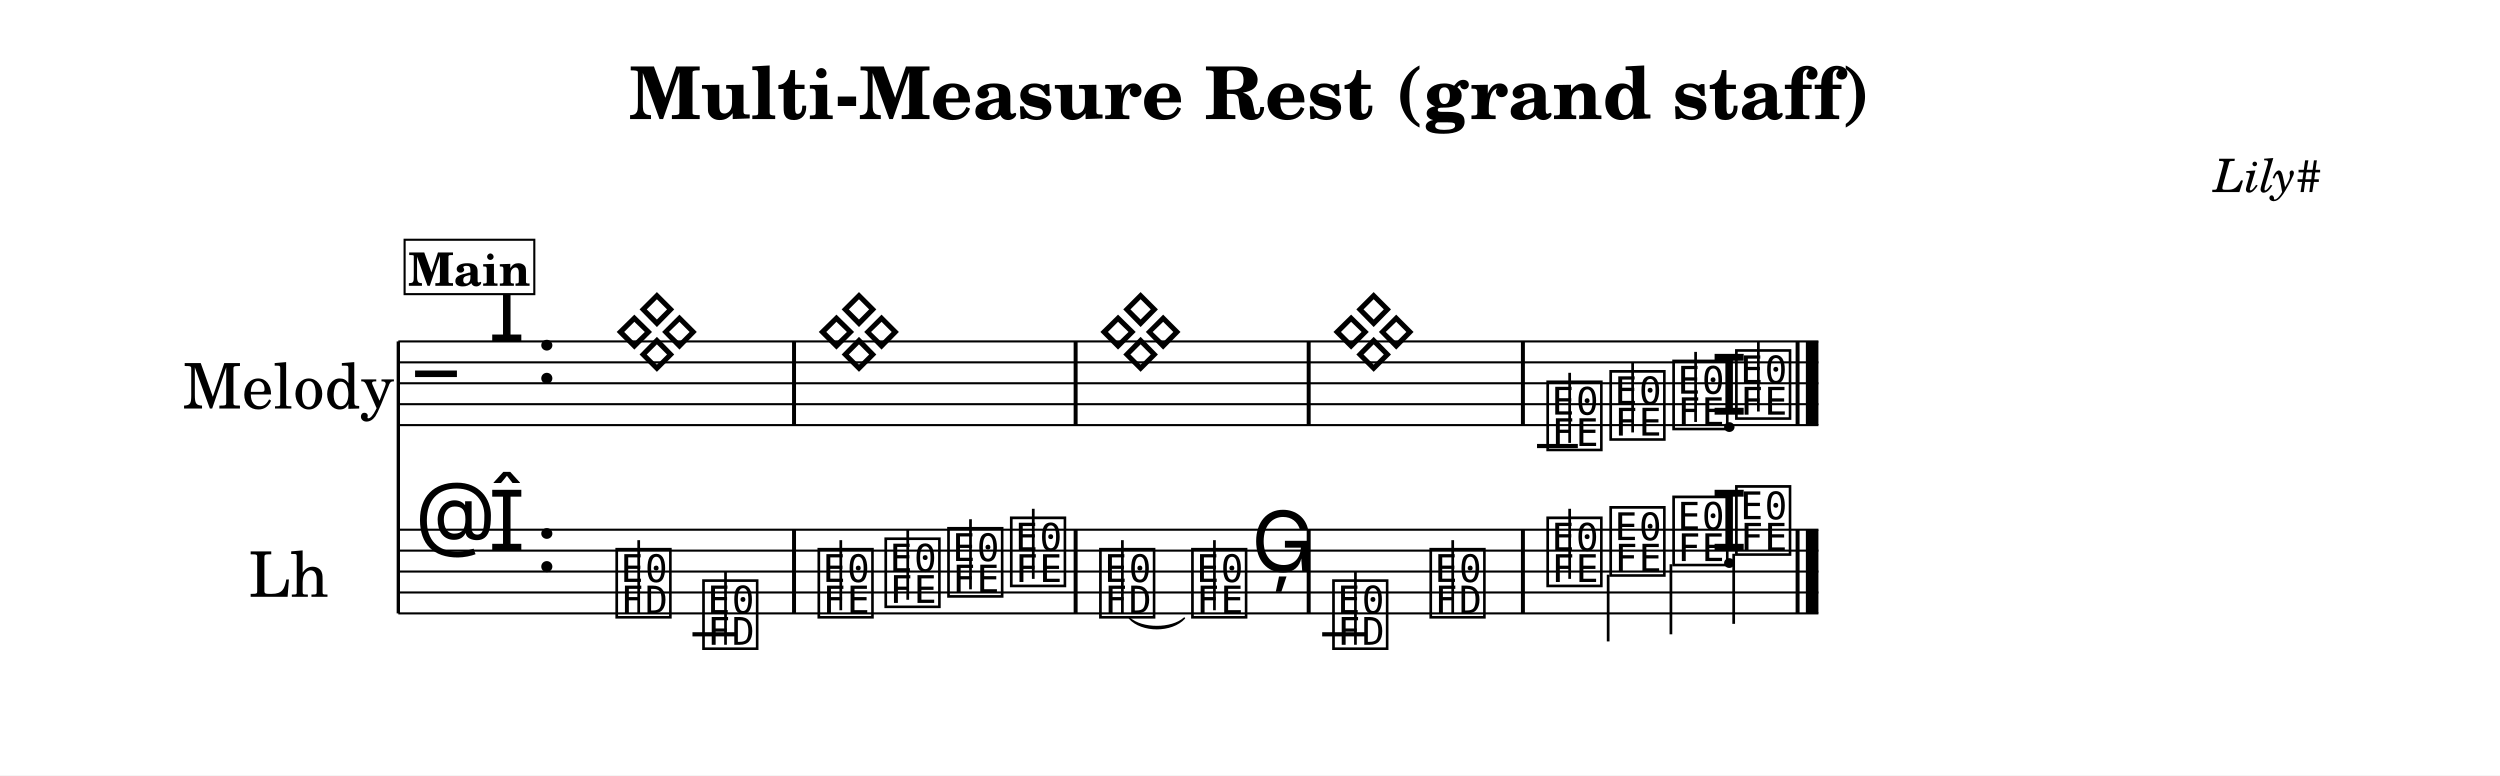
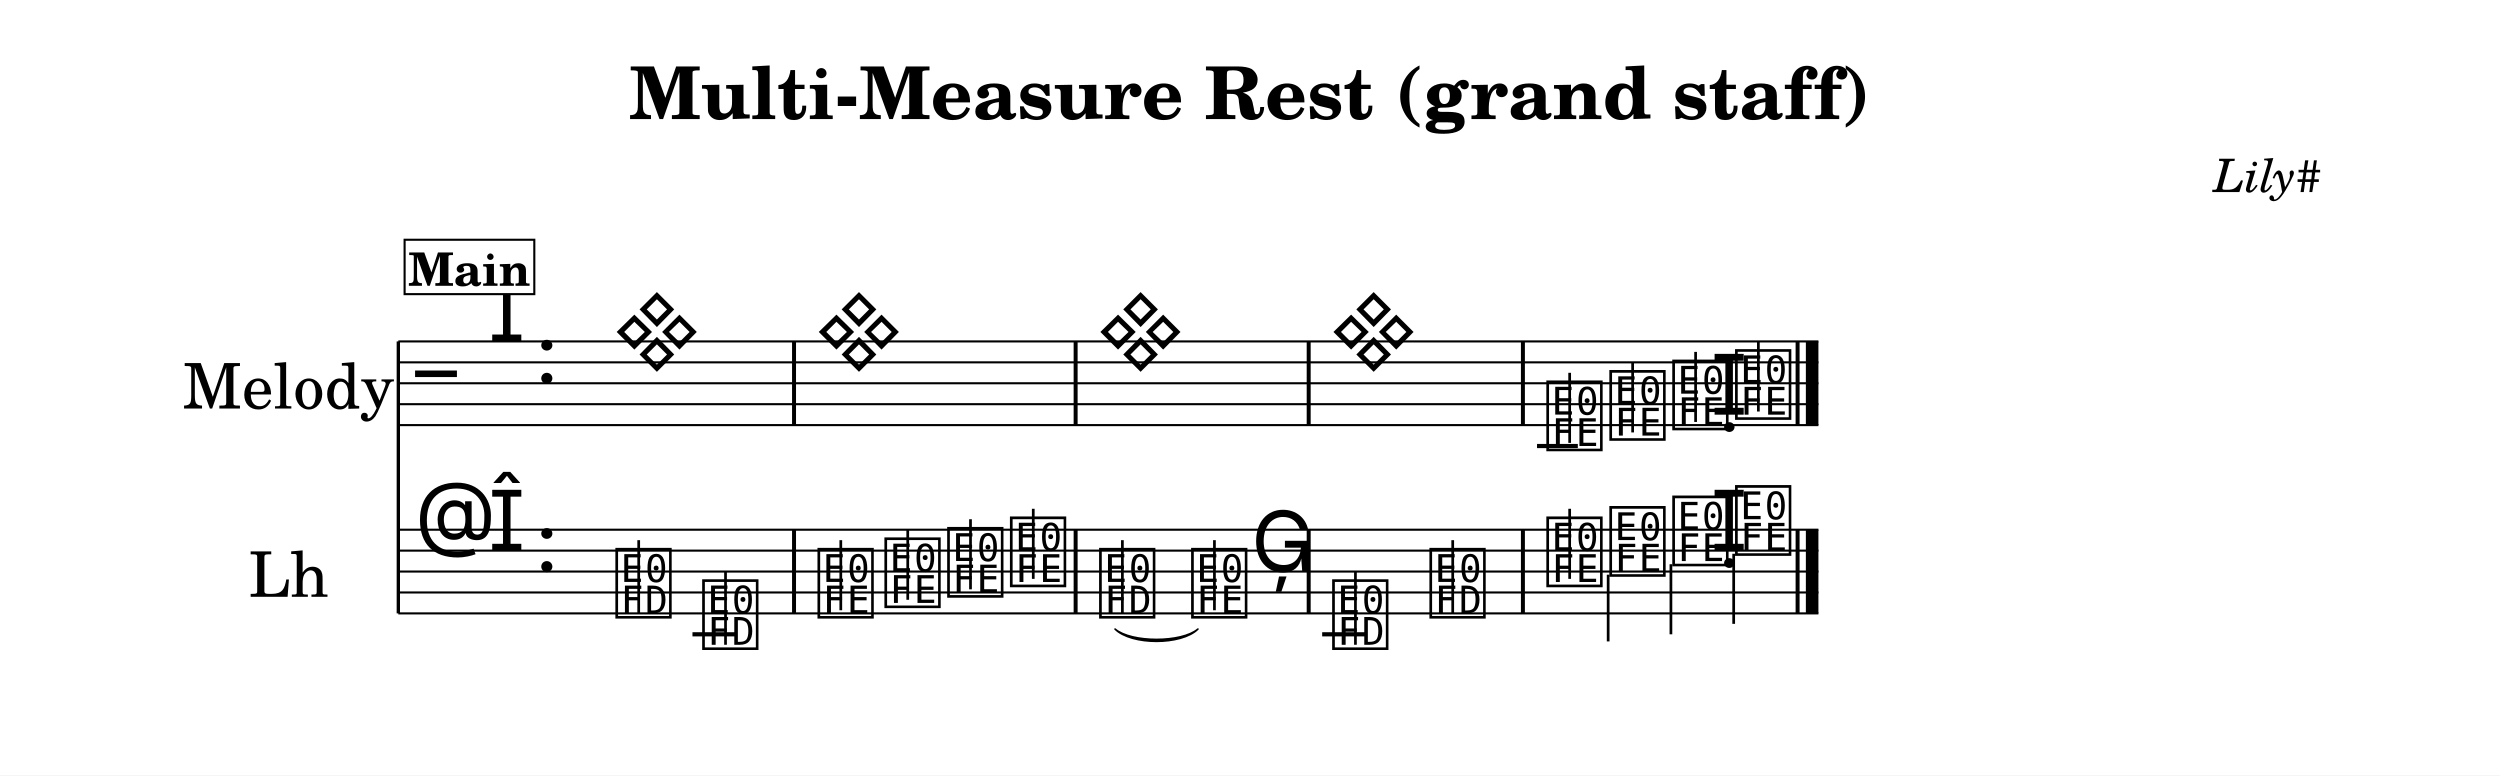
<svg xmlns="http://www.w3.org/2000/svg" width="1195.0" height="370.6" viewBox="0 0 119.50 37.06" font-family="TeX Gyre Schola, serif">
  <style>
  @font-face { font-family: 'Emmentaler'; src: local('Emmentaler'); }
  .music { font-family: 'Emmentaler', serif; }
</style>
  <rect x="0" y="0" width="119.50" height="37.06" fill="#FFFFFF" />
  <text x="59.75" y="5.69" font-size="3.49" font-weight="bold" text-anchor="middle" data-pos="623">Multi-Measure Rest (grand staff)</text>
  <text x="110.97" y="9.18" font-size="2.20" font-style="italic" text-anchor="end" data-pos="667">Lily#</text>
  <g transform="translate(8.54,0.00) scale(1,1)">
    <text x="5.25" y="18.32" font-size="3.00" text-anchor="middle" dominant-baseline="central">Melody</text>
    <text x="5.25" y="27.32" font-size="3.00" text-anchor="middle" dominant-baseline="central">Lh</text>
    <line x1="10.50" y1="16.32" x2="10.50" y2="29.32" stroke="#000000" stroke-width="0.160" />
    <line x1="10.50" y1="16.32" x2="78.38" y2="16.32" stroke="#000000" stroke-width="0.100" />
    <line x1="10.50" y1="17.32" x2="78.38" y2="17.32" stroke="#000000" stroke-width="0.100" />
    <line x1="10.50" y1="18.32" x2="78.38" y2="18.32" stroke="#000000" stroke-width="0.100" />
    <line x1="10.50" y1="19.32" x2="78.38" y2="19.32" stroke="#000000" stroke-width="0.100" />
    <line x1="10.50" y1="20.32" x2="78.38" y2="20.32" stroke="#000000" stroke-width="0.100" />
    <text class="music" x="11.30" y="19.32" font-size="4.00"></text>
    <text class="music" x="14.80" y="16.32" font-size="4.00" data-pos="685"></text>
    <text class="music" x="17.05" y="18.32" font-size="4.00" data-pos="675"></text>
    <line x1="64.93" y1="21.32" x2="66.88" y2="21.32" stroke="#000000" stroke-width="0.200" />
    <text class="music" x="20.75" y="17.32" font-size="4.00" data-pos="759"></text>
    <text class="music" x="30.41" y="17.32" font-size="4.00" data-pos="759"></text>
    <text class="music" x="43.87" y="17.32" font-size="4.00" data-pos="759"></text>
    <text class="music" x="55.01" y="17.32" font-size="4.00" data-pos="759"></text>
    <text class="music" x="65.25" y="21.32" font-size="4.00" data-pos="770"></text>
    <line x1="66.49" y1="21.17" x2="66.49" y2="17.82" stroke="#000000" stroke-width="0.130" />
    <text class="music" x="68.26" y="20.82" font-size="4.00" data-pos="777"></text>
    <line x1="69.50" y1="20.67" x2="69.50" y2="17.32" stroke="#000000" stroke-width="0.130" />
    <text class="music" x="71.27" y="20.32" font-size="4.00" data-pos="779"></text>
    <line x1="72.51" y1="20.17" x2="72.51" y2="16.82" stroke="#000000" stroke-width="0.130" />
    <text class="music" x="73.23" y="19.82" font-size="4.00" data-pos="781"></text>
    <text class="music" x="74.27" y="19.82" font-size="4.00" data-pos="781"></text>
    <line x1="75.51" y1="19.67" x2="75.51" y2="16.32" stroke="#000000" stroke-width="0.130" />
    <rect x="29.32" y="16.32" width="0.19" height="4.00" data-pos="760" />
    <rect x="42.78" y="16.32" width="0.19" height="4.00" data-pos="760" />
    <rect x="53.92" y="16.32" width="0.19" height="4.00" data-pos="760" />
    <rect x="64.16" y="16.32" width="0.19" height="4.00" data-pos="768" />
    <rect x="77.29" y="16.32" width="0.19" height="4.00" data-pos="783" />
    <rect x="77.78" y="16.32" width="0.60" height="4.00" data-pos="783" />
    <line x1="10.50" y1="25.32" x2="78.38" y2="25.32" stroke="#000000" stroke-width="0.100" />
    <line x1="10.50" y1="26.32" x2="78.38" y2="26.32" stroke="#000000" stroke-width="0.100" />
    <line x1="10.50" y1="27.32" x2="78.38" y2="27.32" stroke="#000000" stroke-width="0.100" />
    <line x1="10.50" y1="28.32" x2="78.38" y2="28.32" stroke="#000000" stroke-width="0.100" />
    <line x1="10.50" y1="29.32" x2="78.38" y2="29.32" stroke="#000000" stroke-width="0.100" />
    <text class="music" x="11.30" y="26.32" font-size="4.00"></text>
    <text class="music" x="14.80" y="26.32" font-size="4.00" data-pos="685"></text>
    <text class="music" x="17.05" y="27.32" font-size="4.00" data-pos="675"></text>
    <line x1="24.56" y1="30.32" x2="26.62" y2="30.32" stroke="#000000" stroke-width="0.200" />
    <line x1="54.66" y1="30.32" x2="56.73" y2="30.32" stroke="#000000" stroke-width="0.200" />
    <text class="music" x="20.75" y="29.32" font-size="4.00" data-pos="796"></text>
    <line x1="21.99" y1="29.32" x2="21.99" y2="25.82" stroke="#000000" stroke-width="0.130" />
    <text class="music" x="24.90" y="30.82" font-size="4.00" data-pos="803"></text>
    <line x1="26.14" y1="30.82" x2="26.14" y2="27.32" stroke="#000000" stroke-width="0.130" />
    <text class="music" x="30.41" y="29.32" font-size="4.00" data-pos="807"></text>
    <line x1="31.65" y1="29.17" x2="31.65" y2="25.82" stroke="#000000" stroke-width="0.130" />
    <text class="music" x="33.61" y="28.82" font-size="4.00" data-pos="810"></text>
    <line x1="34.85" y1="28.67" x2="34.85" y2="25.32" stroke="#000000" stroke-width="0.130" />
    <text class="music" x="36.61" y="28.32" font-size="4.00" data-pos="812"></text>
    <line x1="37.85" y1="28.17" x2="37.85" y2="24.82" stroke="#000000" stroke-width="0.130" />
    <text class="music" x="39.61" y="27.82" font-size="4.00" data-pos="814"></text>
    <line x1="40.85" y1="27.67" x2="40.85" y2="24.32" stroke="#000000" stroke-width="0.130" />
    <text class="music" x="43.87" y="29.32" font-size="4.00" data-pos="818"></text>
    <line x1="45.11" y1="29.32" x2="45.11" y2="25.82" stroke="#000000" stroke-width="0.130" />
    <text class="music" x="48.27" y="29.32" font-size="4.00" data-pos="822"></text>
    <line x1="49.51" y1="29.17" x2="49.51" y2="25.82" stroke="#000000" stroke-width="0.130" />
    <text class="music" x="51.27" y="27.32" font-size="4.00" data-pos="825"></text>
    <text class="music" x="55.01" y="30.82" font-size="4.00" data-pos="829"></text>
    <line x1="56.25" y1="30.82" x2="56.25" y2="27.32" stroke="#000000" stroke-width="0.130" />
    <text class="music" x="59.66" y="29.32" font-size="4.00" data-pos="832"></text>
    <line x1="60.90" y1="29.32" x2="60.90" y2="25.82" stroke="#000000" stroke-width="0.130" />
    <text class="music" x="65.25" y="27.82" font-size="4.00" data-pos="836"></text>
    <line x1="66.49" y1="27.67" x2="66.49" y2="24.32" stroke="#000000" stroke-width="0.130" />
    <text class="music" x="68.26" y="27.32" font-size="4.00" data-pos="839"></text>
    <line x1="68.33" y1="27.47" x2="68.33" y2="30.66" stroke="#000000" stroke-width="0.130" />
    <text class="music" x="71.27" y="26.82" font-size="4.00" data-pos="841"></text>
    <line x1="71.33" y1="26.97" x2="71.33" y2="30.32" stroke="#000000" stroke-width="0.130" />
    <text class="music" x="73.23" y="26.32" font-size="4.00" data-pos="843"></text>
    <text class="music" x="74.27" y="26.32" font-size="4.00" data-pos="843"></text>
    <line x1="74.33" y1="26.47" x2="74.33" y2="29.82" stroke="#000000" stroke-width="0.130" />
    <rect x="29.32" y="25.32" width="0.19" height="4.00" data-pos="805" />
    <rect x="42.78" y="25.32" width="0.19" height="4.00" data-pos="816" />
    <rect x="53.92" y="25.32" width="0.19" height="4.00" data-pos="827" />
    <rect x="64.16" y="25.32" width="0.19" height="4.00" data-pos="834" />
    <rect x="77.29" y="25.32" width="0.19" height="4.00" data-pos="845" />
    <rect x="77.78" y="25.32" width="0.60" height="4.00" data-pos="845" />
-     <path d="M 45.45,29.55 C 46.04,30.09 47.47,30.09 48.07,29.55 C 47.47,30.21 46.04,30.21 45.45,29.55 Z" stroke="#000000" stroke-width="0.08" stroke-linecap="round" stroke-linejoin="round" />
+     <path d="M 44.76,30.07 C 45.54,30.73 47.94,30.73 48.72,30.07 C 47.94,30.85 45.54,30.85 44.76,30.07 Z" stroke="#000000" stroke-width="0.08" stroke-linecap="round" stroke-linejoin="round" />
    <rect x="10.80" y="11.46" width="6.20" height="2.60" fill="#FFFFFF" stroke="#000000" stroke-width="0.100" data-pos="733" />
    <text x="13.90" y="13.66" font-size="2.20" font-weight="bold" text-anchor="middle" data-pos="733">Main</text>
  </g>
</svg>
